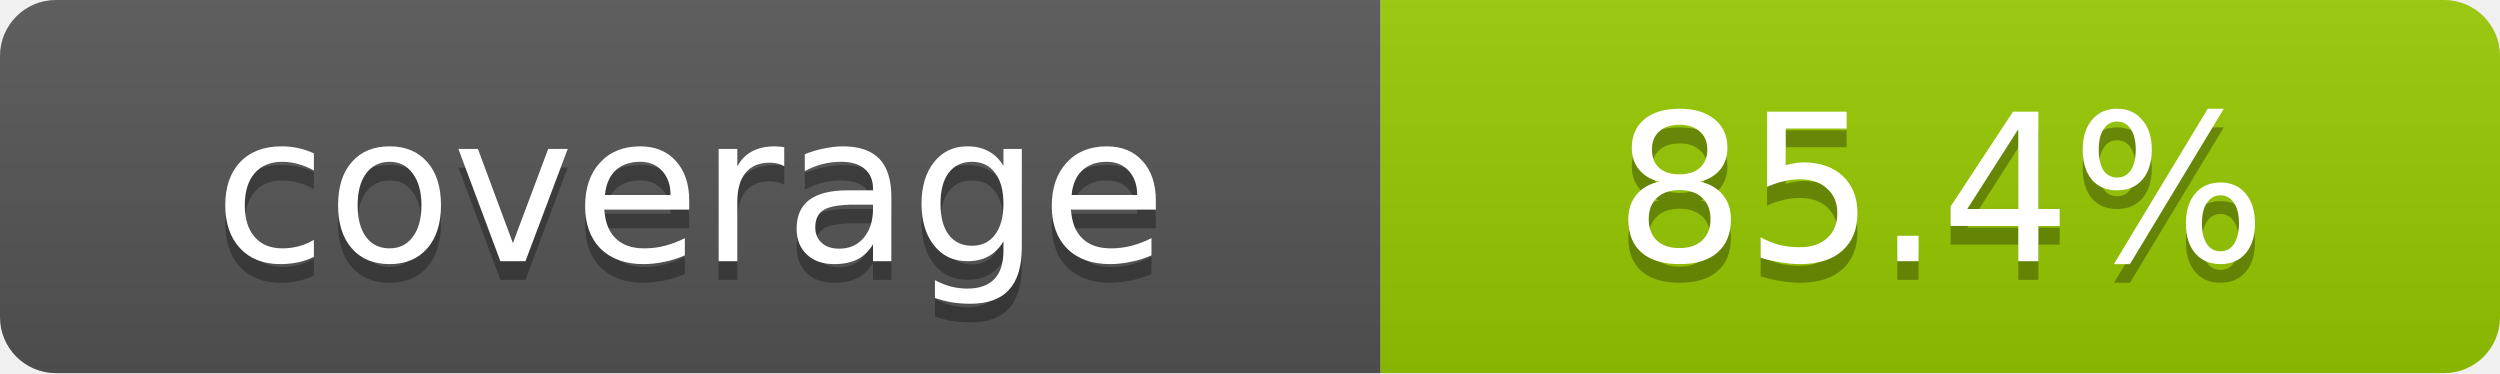
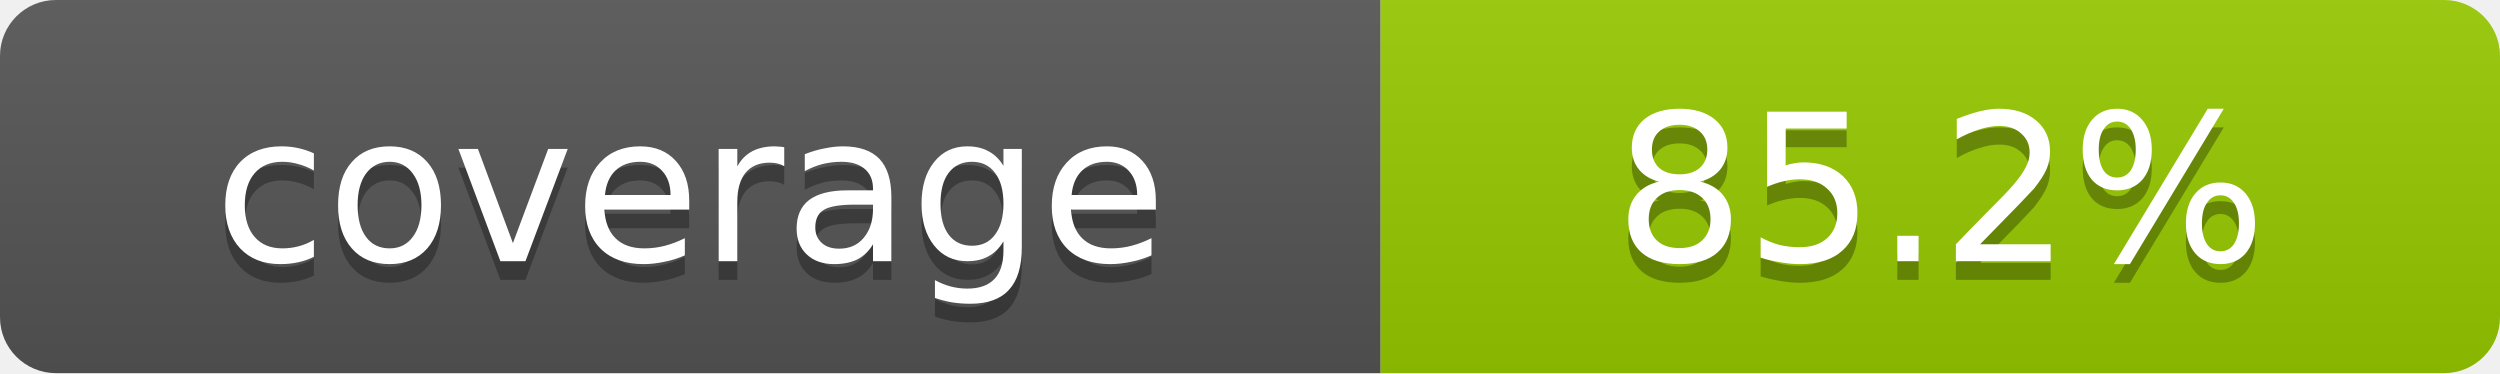
- <svg xmlns="http://www.w3.org/2000/svg" width="134" height="20" role="img" aria-label="coverage: 85.4%">
+ <svg xmlns="http://www.w3.org/2000/svg" width="134" height="20" role="img" aria-label="coverage: 85.2%">
  <linearGradient id="s" x2="0" y2="100%">
    <stop offset="0" stop-color="#bbb" stop-opacity=".1" />
    <stop offset="1" stop-opacity=".1" />
  </linearGradient>
  <clipPath id="r">
    <rect width="134" height="20" rx="3" fill="#fff" />
  </clipPath>
  <g clip-path="url(#r)">
    <rect width="74" height="20" fill="#555" />
    <rect x="74" width="60" height="20" fill="#97CA00" />
    <rect width="134" height="20" fill="url(#s)" />
  </g>
  <g fill="#fff" text-anchor="middle" font-family="Verdana,DejaVu Sans,sans-serif" text-rendering="geometricPrecision" font-size="11">
    <text aria-hidden="true" x="37.0" y="15" fill="#010101" fill-opacity=".3">coverage</text>
    <text x="37.0" y="14">coverage</text>
-     <text aria-hidden="true" x="104.0" y="15" fill="#010101" fill-opacity=".3">85.4%</text>
-     <text x="104.0" y="14">85.4%</text>
+     <text aria-hidden="true" x="104.0" y="15" fill="#010101" fill-opacity=".3">85.2%</text>
+     <text x="104.0" y="14">85.2%</text>
  </g>
</svg>
